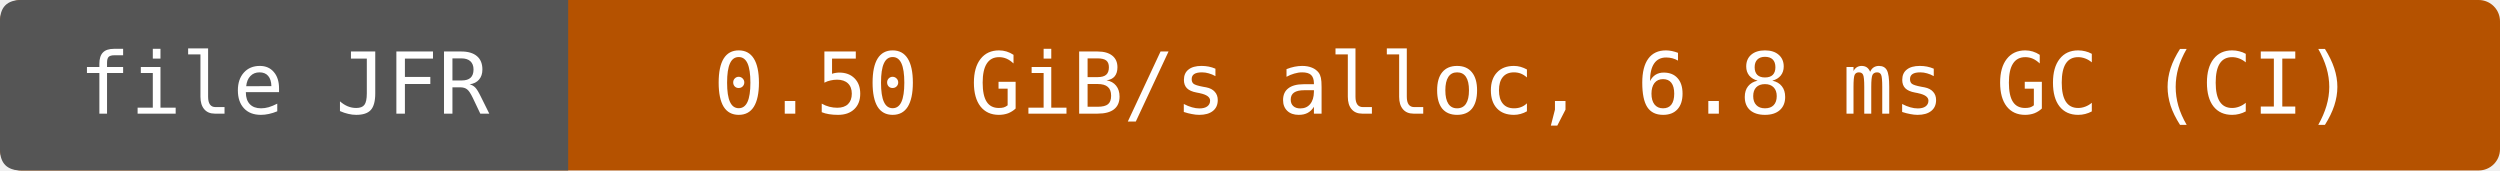
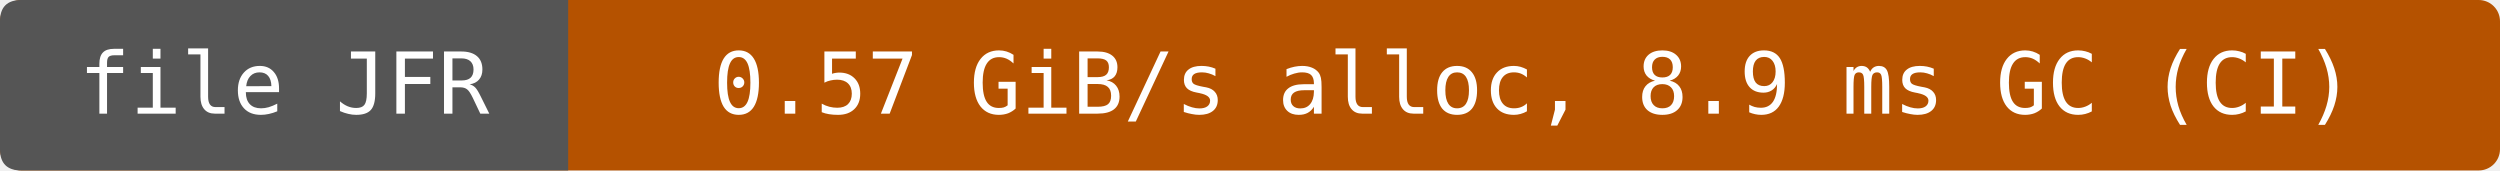
- <svg xmlns="http://www.w3.org/2000/svg" width="352" height="24" viewBox="0 0 352 24" role="img" aria-label="file JFR: 0.50 GiB/s alloc, 6.8 ms GC (CI)">
+ <svg xmlns="http://www.w3.org/2000/svg" width="352" height="24" viewBox="0 0 352 24" role="img" aria-label="file JFR: 0.57 GiB/s alloc, 8.9 ms GC (CI)">
  <rect width="352" height="24" rx="3" fill="#b55200" />
  <path d="M3 0H80V24H3Q0 24 0 21V3Q0 0 3 0" fill="#555" />
  <g fill="#fff" text-anchor="middle" font-family="DejaVu Sans Mono,monospace" font-size="12">
    <text x="40" y="16">file JFR</text>
-     <text x="216" y="16">0.50 GiB/s alloc, 6.8 ms GC (CI)</text>
+     <text x="216" y="16">0.57 GiB/s alloc, 8.9 ms GC (CI)</text>
  </g>
</svg>
